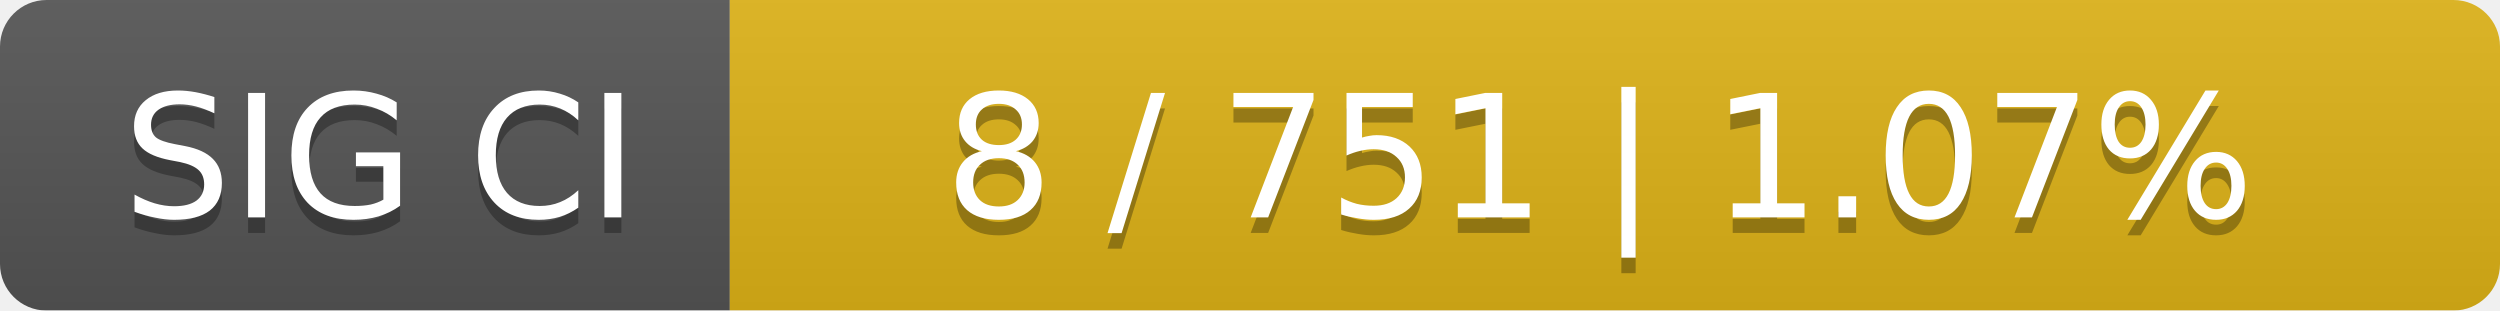
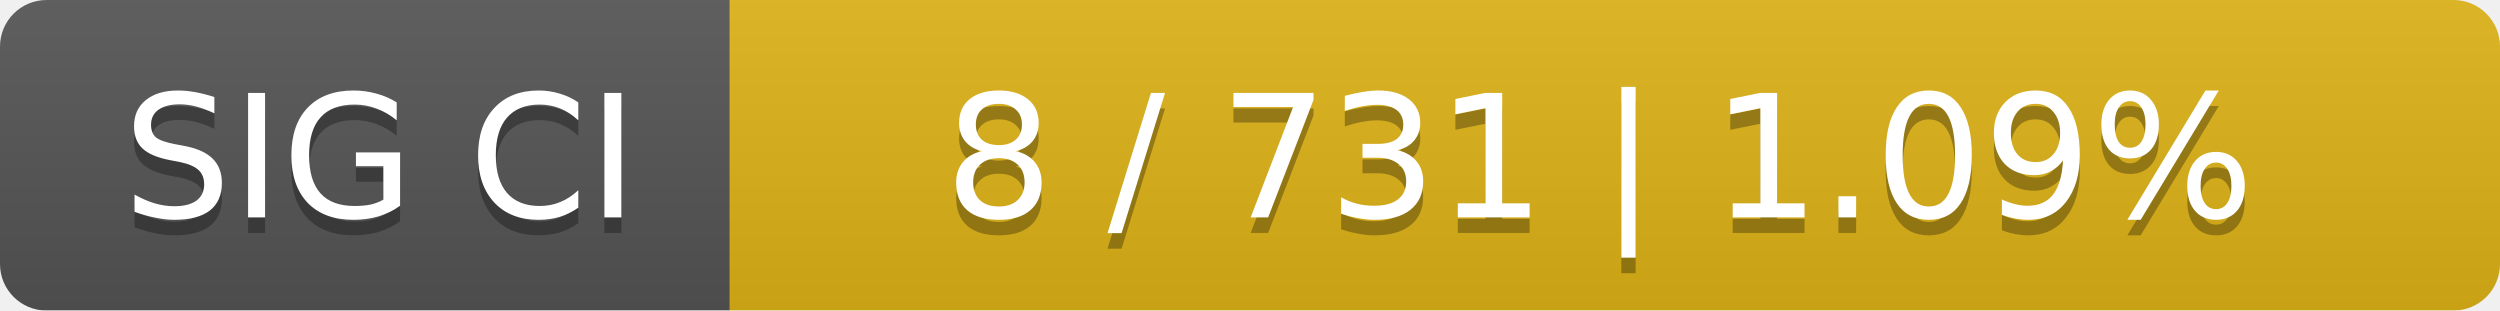
<svg xmlns="http://www.w3.org/2000/svg" width="161" height="20">
  <linearGradient id="smooth" x2="0" y2="100%">
    <stop offset="0" stop-color="#bbb" stop-opacity=".1" />
    <stop offset="1" stop-opacity=".1" />
  </linearGradient>
  <mask id="round">
    <rect width="161" height="20" rx="3" fill="#fff" />
  </mask>
  <g mask="url(#round)">
    <rect width="47" height="20" fill="#555" />
    <rect x="47" width="114" height="20" fill="#dfb317" />
    <rect width="161" height="20" fill="url(#smooth)" />
  </g>
  <g fill="#fff" text-anchor="middle" font-family="DejaVu Sans,Verdana,Geneva,sans-serif" font-size="11">
    <text x="24.5" y="15" fill="#010101" fill-opacity=".3">SIG CI</text>
    <text x="24.5" y="14">SIG CI</text>
-     <text x="103" y="15" fill="#010101" fill-opacity=".3">8 / 751    |    1.07%</text>
-     <text x="103" y="14">8 / 751    |    1.07%</text>
+     <text x="103" y="15" fill="#010101" fill-opacity=".3">8 / 731    |    1.09%</text>
+     <text x="103" y="14">8 / 731    |    1.09%</text>
  </g>
</svg>
